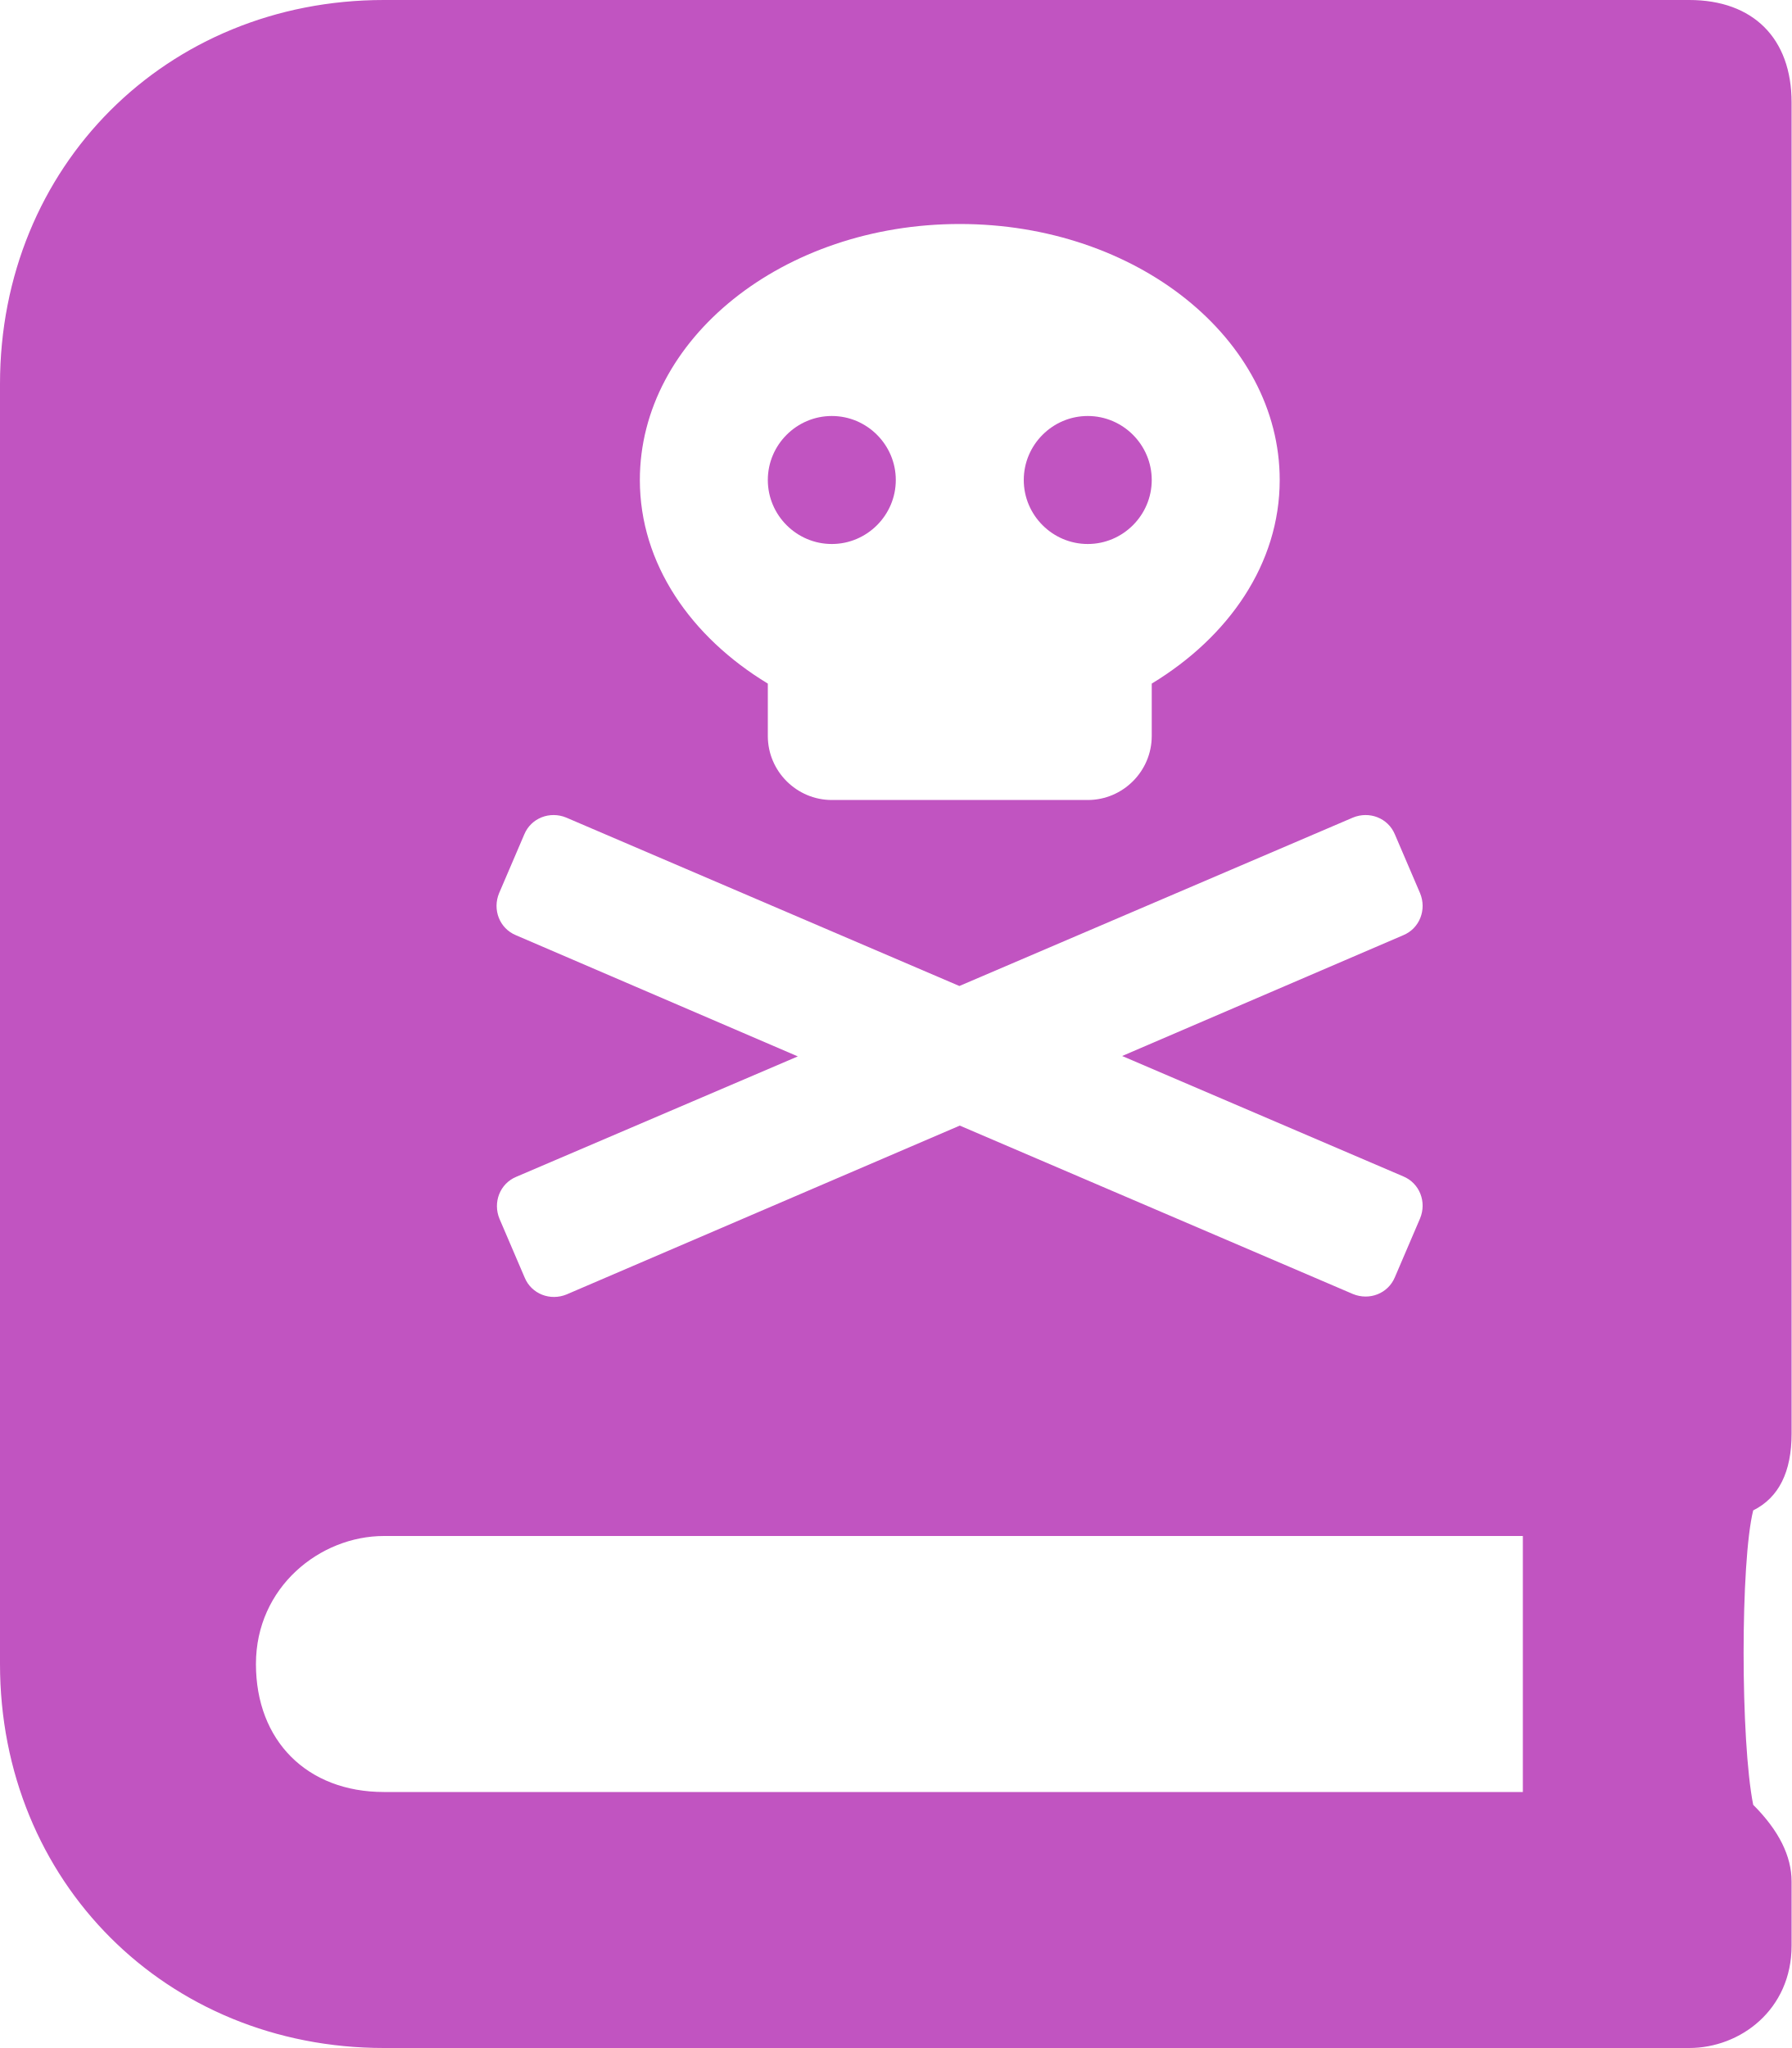
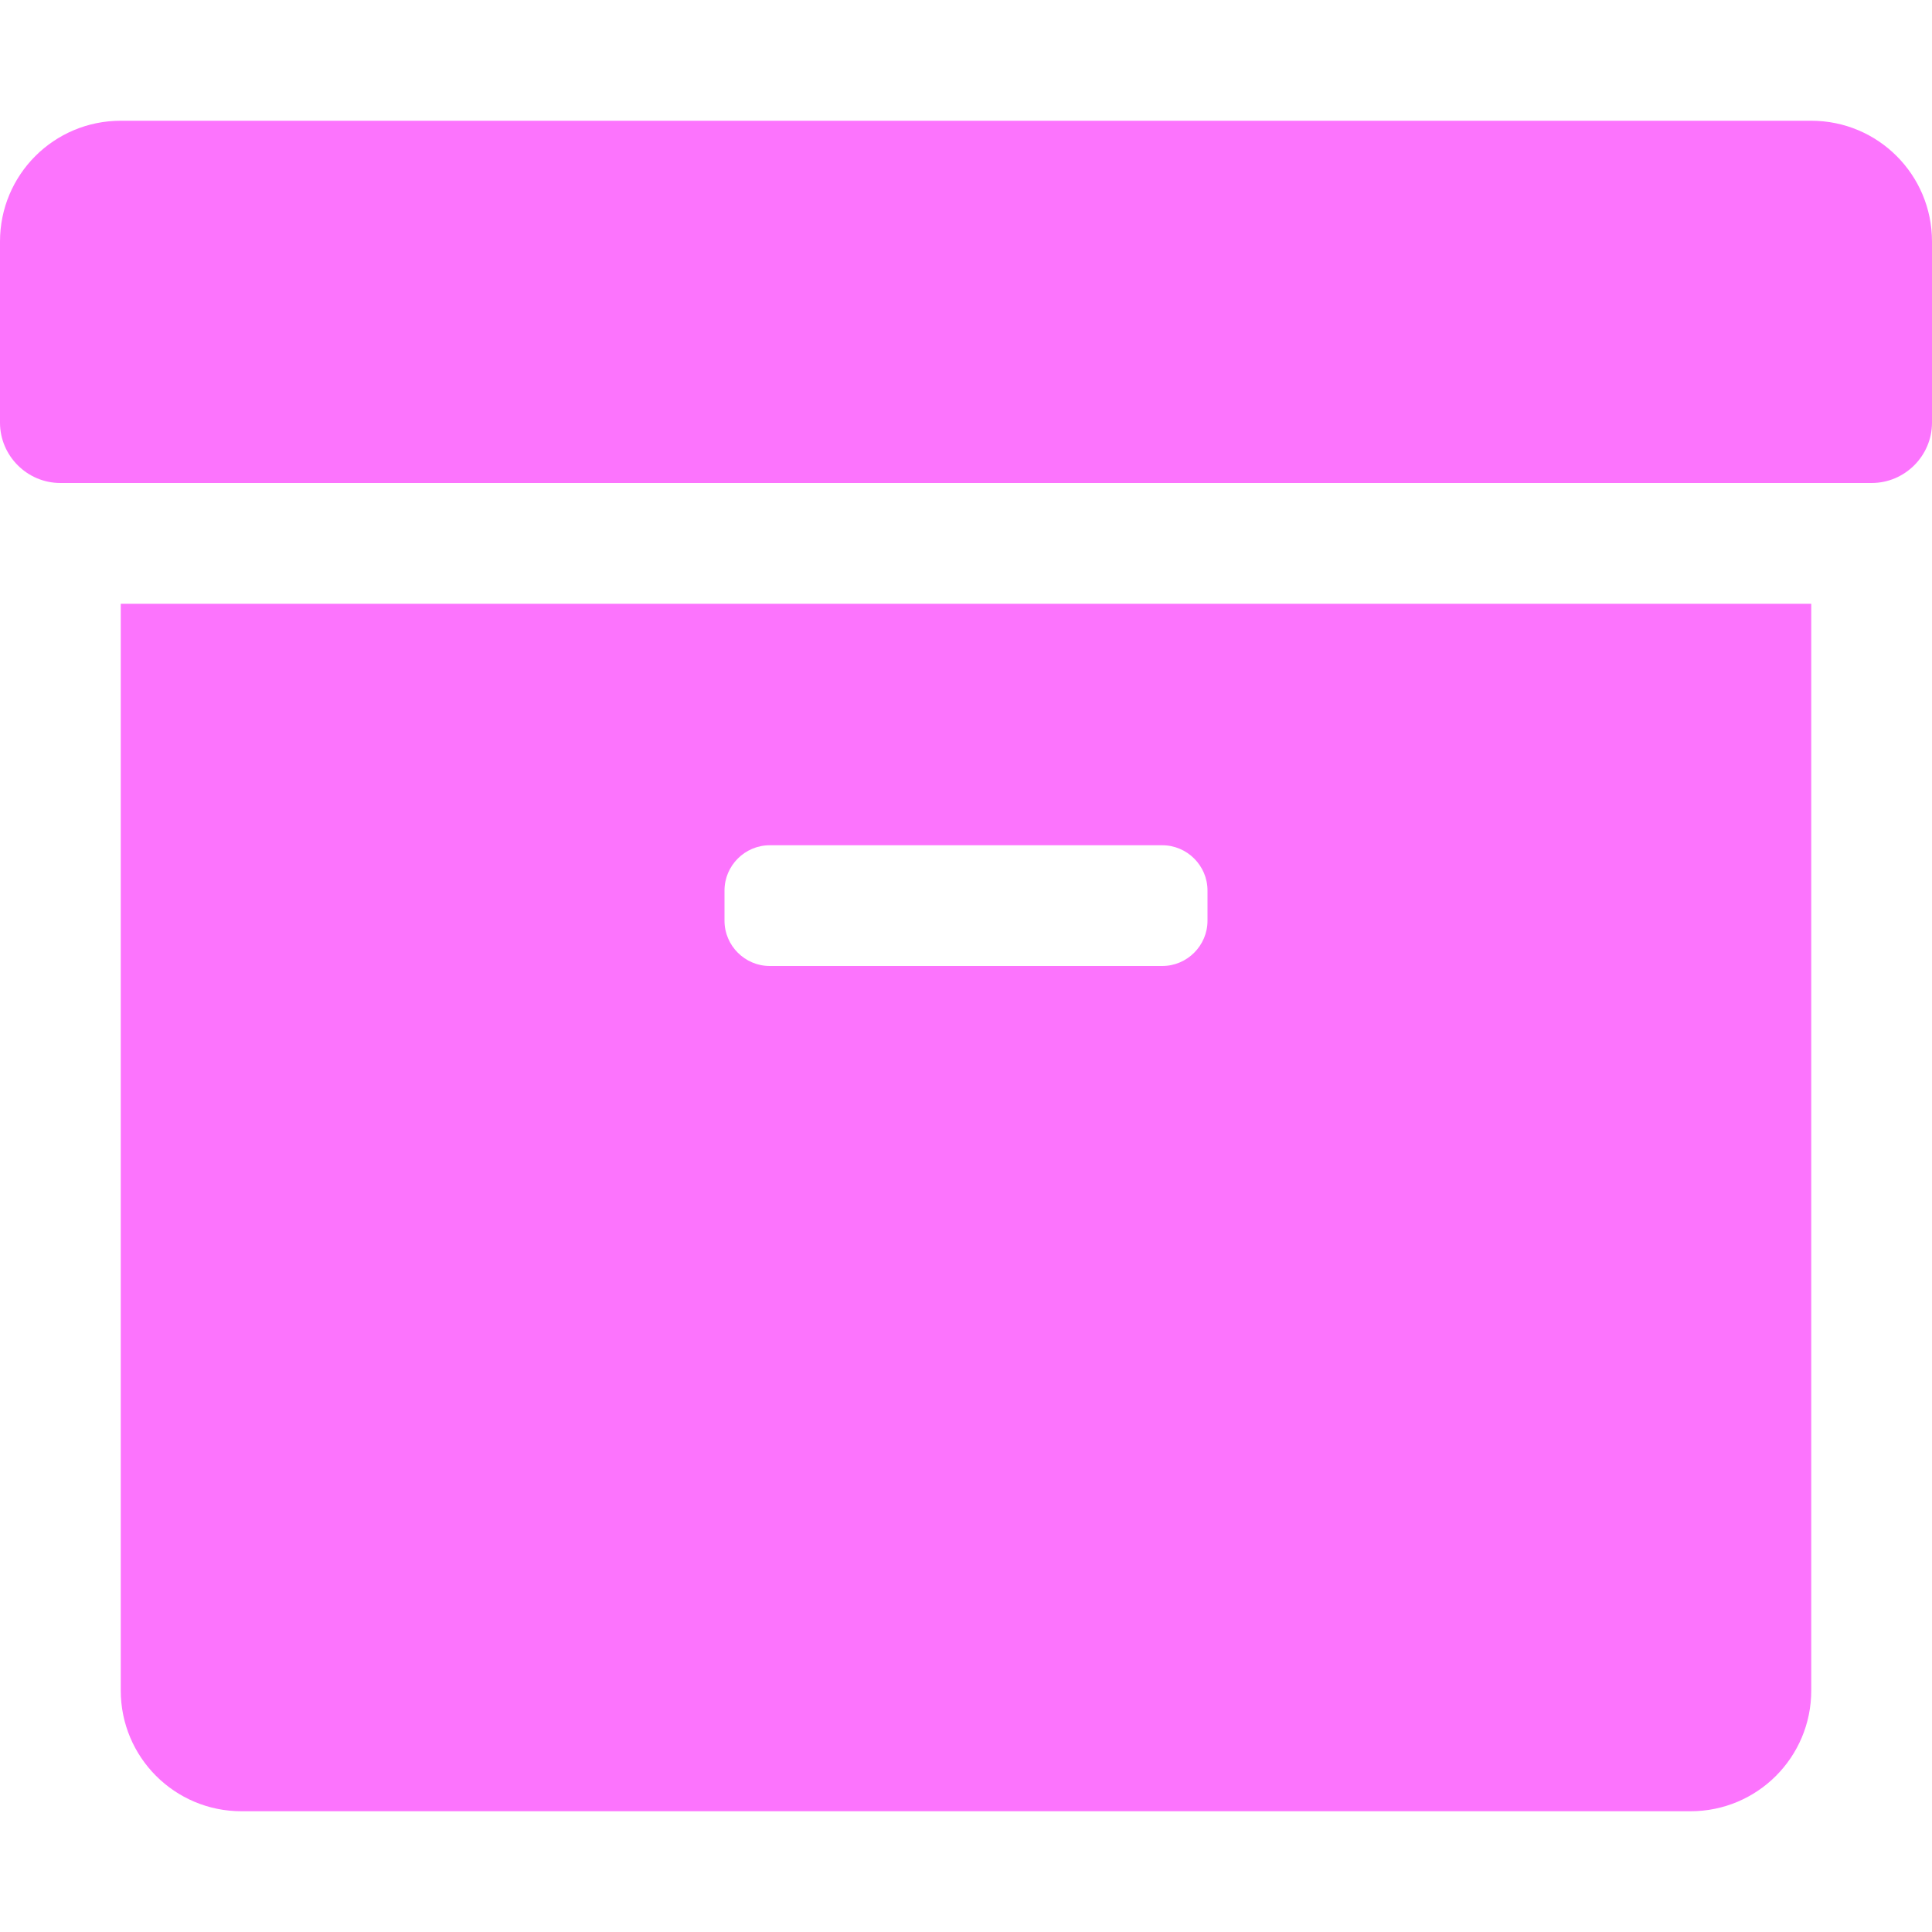
- <svg xmlns="http://www.w3.org/2000/svg" style="fill:#C154C1;" viewBox="0 0 448 512">
-   <path d="M272 136c8.8 0 16-7.2 16-16s-7.2-16-16-16-16 7.2-16 16 7.2 16 16 16zm176 222.4V25.6c0-16-9.6-25.6-25.6-25.6H96C41.6 0 0 41.6 0 96v320c0 54.4 41.6 96 96 96h326.4c12.8 0 25.6-9.6 25.6-25.6v-16c0-6.4-3.2-12.8-9.6-19.2-3.2-16-3.2-60.8 0-73.6 6.4-3.2 9.6-9.6 9.6-19.2zM240 56c44.2 0 80 28.7 80 64 0 20.9-12.7 39.2-32 50.9V184c0 8.8-7.2 16-16 16h-64c-8.8 0-16-7.2-16-16v-13.1c-19.3-11.7-32-30-32-50.9 0-35.3 35.8-64 80-64zM124.8 223.3l6.3-14.7c1.7-4.1 6.4-5.9 10.5-4.2l98.3 42.1 98.4-42.1c4.1-1.7 8.8.1 10.5 4.2l6.3 14.7c1.7 4.1-.1 8.8-4.2 10.5L280.6 264l70.3 30.1c4.1 1.7 5.9 6.4 4.2 10.5l-6.3 14.7c-1.7 4.1-6.4 5.9-10.5 4.2L240 281.4l-98.3 42.2c-4.1 1.7-8.8-.1-10.5-4.2l-6.3-14.7c-1.7-4.1.1-8.8 4.2-10.5l70.4-30.1-70.5-30.3c-4.1-1.7-5.9-6.4-4.2-10.5zm256 224.7H96c-19.2 0-32-12.8-32-32s16-32 32-32h284.8zM208 136c8.8 0 16-7.2 16-16s-7.2-16-16-16-16 7.2-16 16 7.2 16 16 16z" />
+ <svg xmlns="http://www.w3.org/2000/svg" style="fill:#FC74FD;" viewBox="0 0 512 512">
+   <path d="M32 448c0 17.7 14.3 32 32 32h384c17.7 0 32-14.3 32-32V160H32v288zm160-212c0-6.6 5.4-12 12-12h104c6.6 0 12 5.4 12 12v8c0 6.6-5.4 12-12 12H204c-6.6 0-12-5.4-12-12v-8zM480 32H32C14.3 32 0 46.3 0 64v48c0 8.8 7.2 16 16 16h480c8.8 0 16-7.2 16-16V64c0-17.7-14.3-32-32-32z" />
</svg>
